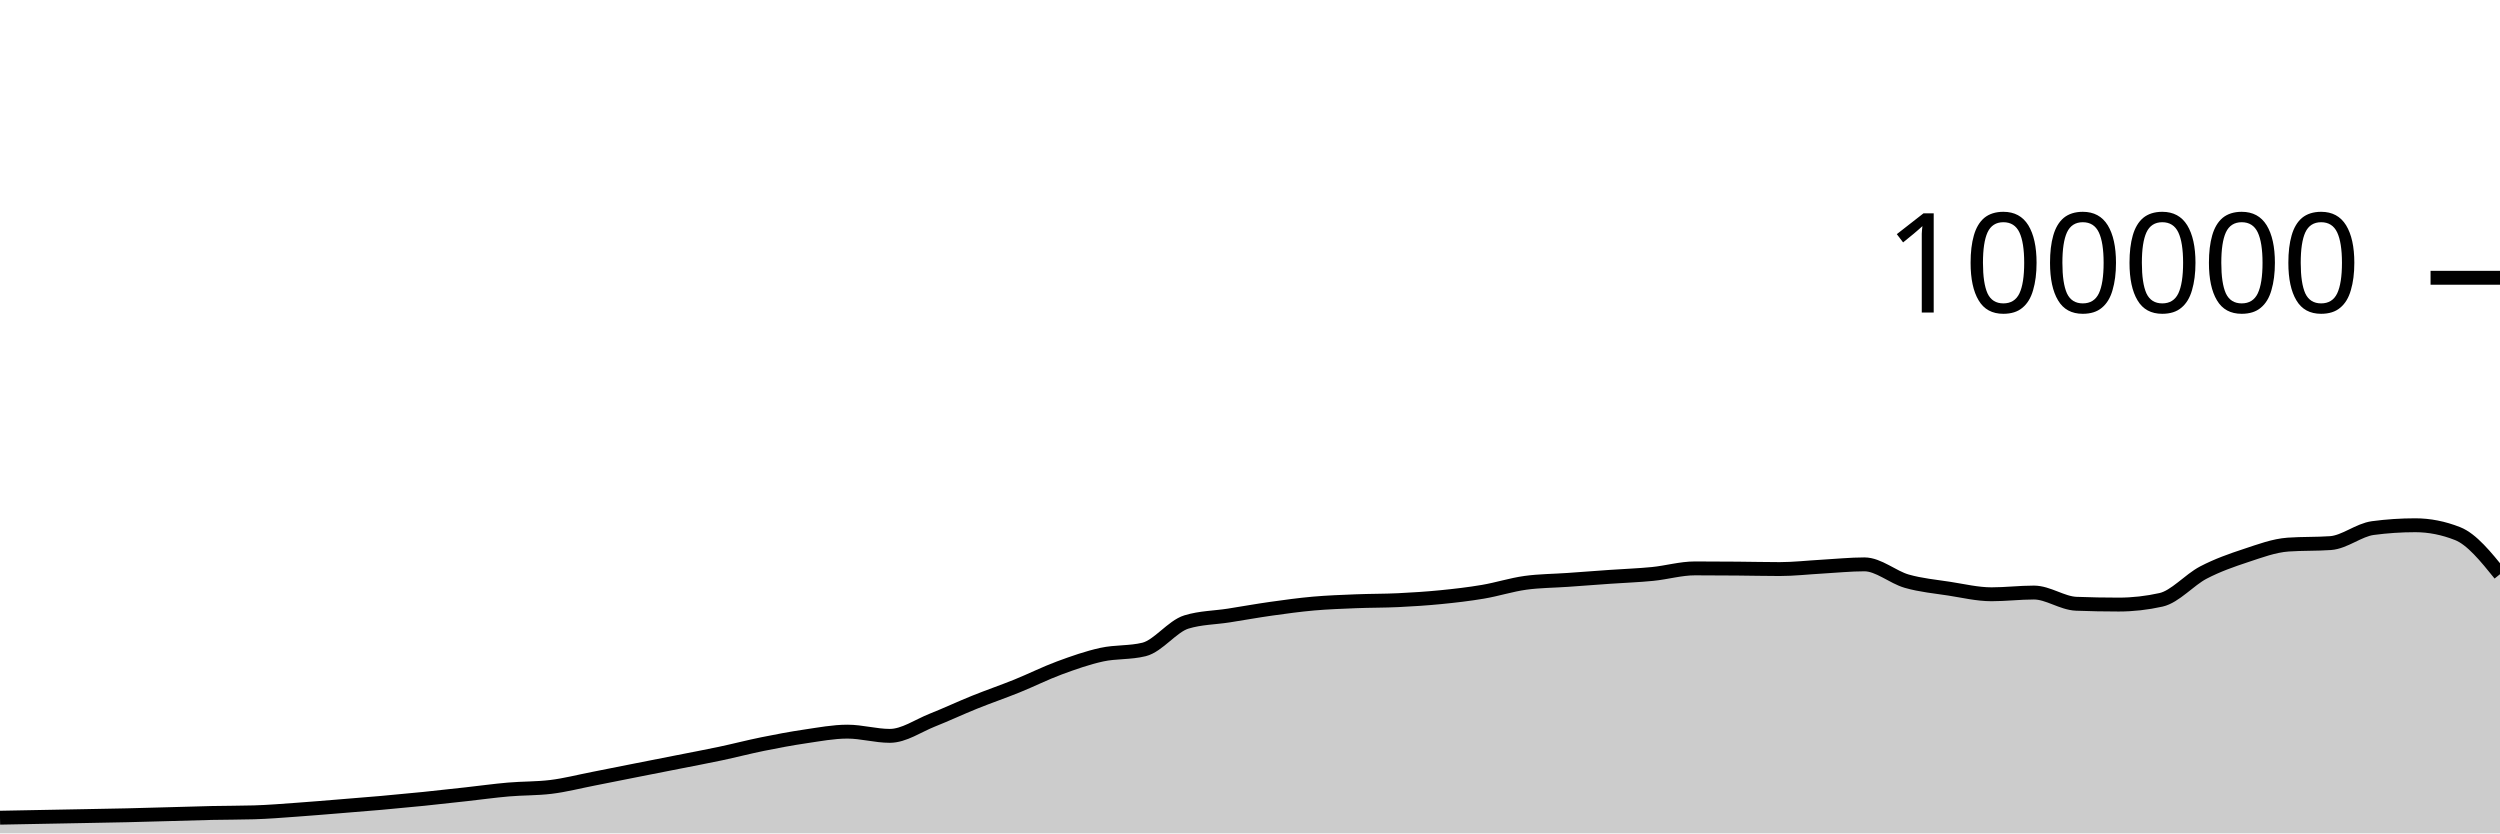
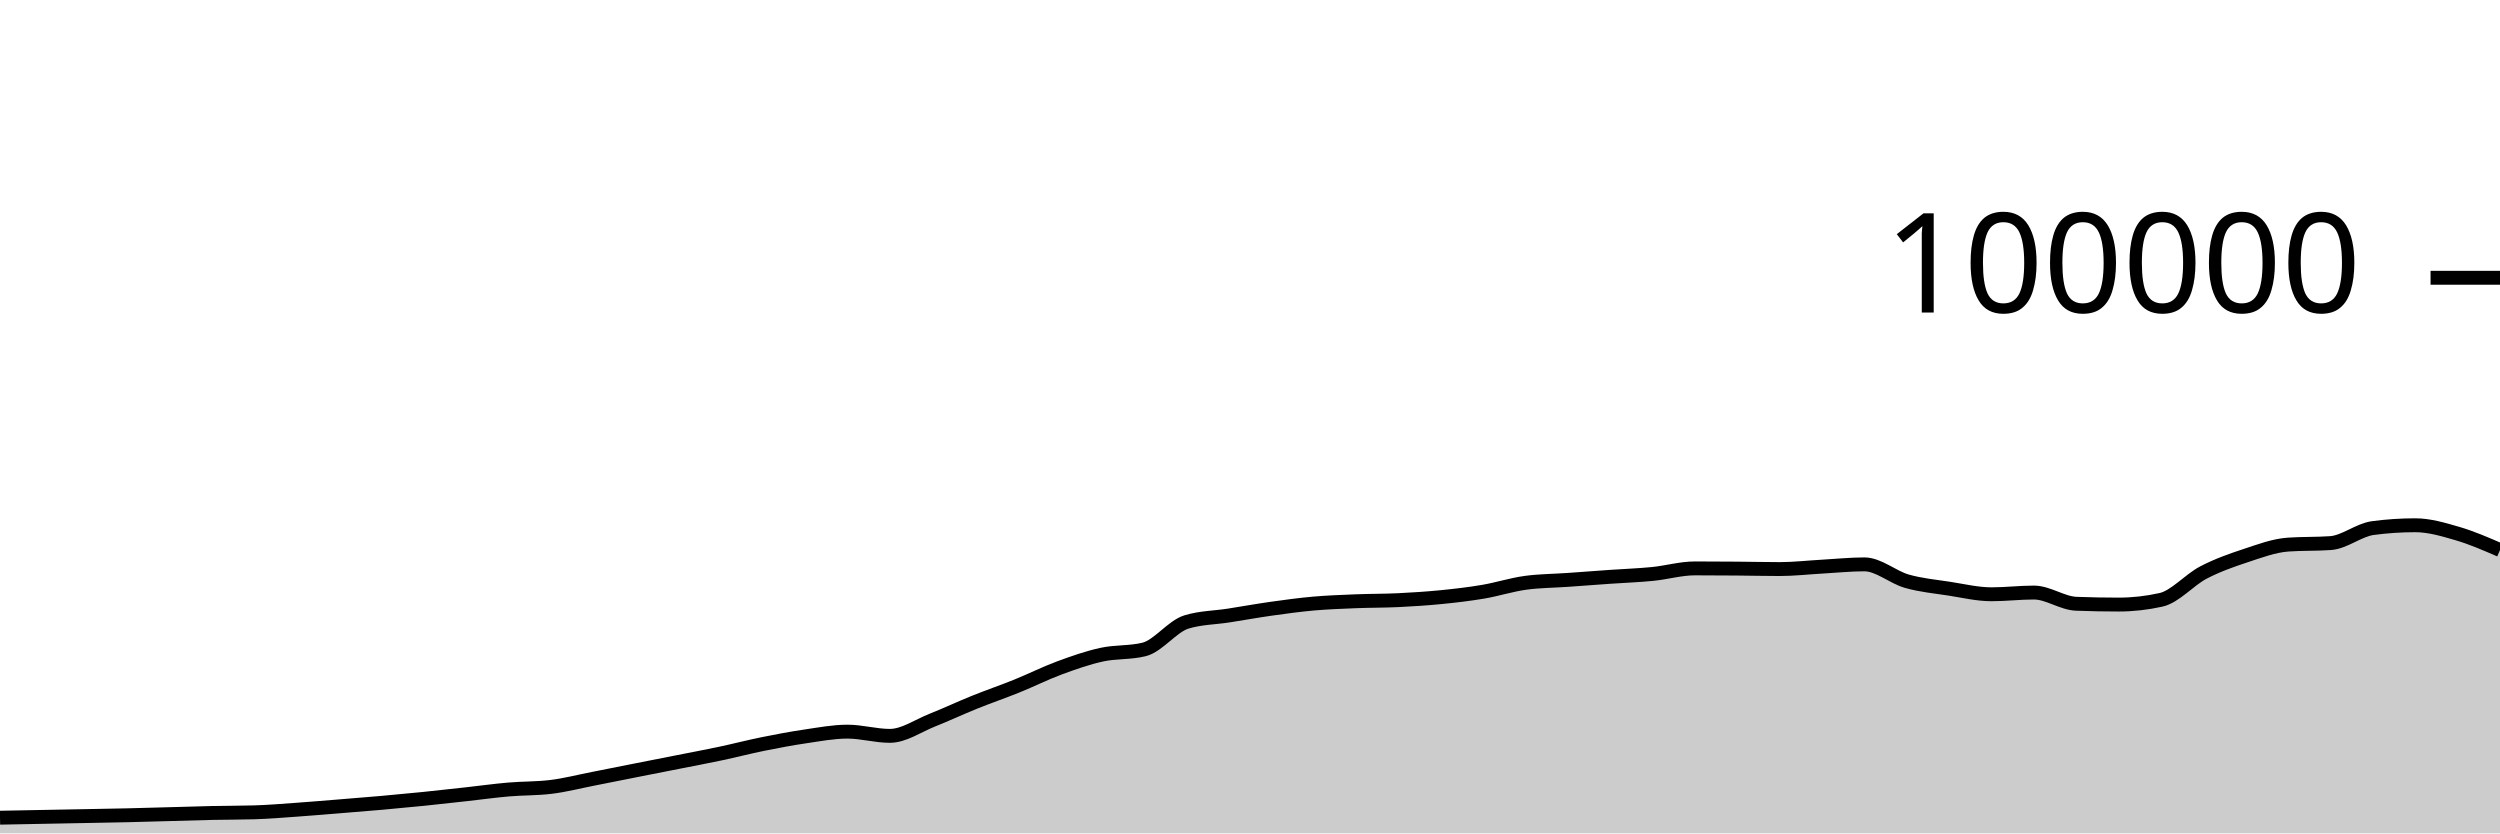
<svg xmlns="http://www.w3.org/2000/svg" viewBox="0 0 180 60">
  <g transform="translate(0,20)">
-     <path class="area" fill="rgba(0, 0, 0, 0.2)" d="M0,38.874C1.017,38.855,2.034,38.835,3.051,38.816C4.068,38.797,5.085,38.778,6.102,38.759C7.119,38.74,8.136,38.724,9.153,38.7C10.169,38.677,11.186,38.646,12.203,38.618C13.22,38.591,14.237,38.556,15.254,38.534C16.271,38.512,17.288,38.519,18.305,38.488C19.322,38.458,20.339,38.372,21.356,38.3C22.373,38.228,23.39,38.141,24.407,38.059C25.424,37.977,26.441,37.897,27.458,37.807C28.475,37.717,29.492,37.621,30.508,37.518C31.525,37.414,32.542,37.299,33.559,37.187C34.576,37.075,35.593,36.932,36.61,36.844C37.627,36.756,38.644,36.782,39.661,36.658C40.678,36.535,41.695,36.27,42.712,36.072C43.729,35.873,44.746,35.667,45.763,35.466C46.78,35.265,47.797,35.066,48.814,34.865C49.831,34.664,50.847,34.474,51.864,34.259C52.881,34.043,53.898,33.778,54.915,33.572C55.932,33.366,56.949,33.173,57.966,33.024C58.983,32.875,60,32.678,61.017,32.678C62.034,32.678,63.051,32.982,64.068,32.982C65.085,32.982,66.102,32.256,67.119,31.852C68.136,31.449,69.153,30.97,70.169,30.56C71.186,30.15,72.203,29.803,73.22,29.392C74.237,28.981,75.254,28.469,76.271,28.093C77.288,27.717,78.305,27.359,79.322,27.136C80.339,26.914,81.356,27.011,82.373,26.76C83.39,26.508,84.407,25.092,85.424,24.782C86.441,24.471,87.458,24.475,88.475,24.316C89.492,24.157,90.508,23.972,91.525,23.829C92.542,23.686,93.559,23.546,94.576,23.456C95.593,23.367,96.61,23.331,97.627,23.29C98.644,23.249,99.661,23.26,100.678,23.211C101.695,23.162,102.712,23.097,103.729,22.996C104.746,22.896,105.763,22.779,106.78,22.606C107.797,22.434,108.814,22.104,109.831,21.963C110.847,21.823,111.864,21.824,112.881,21.752C113.898,21.68,114.915,21.602,115.932,21.531C116.949,21.46,117.966,21.426,118.983,21.325C120,21.224,121.017,20.924,122.034,20.924C123.051,20.924,124.068,20.931,125.085,20.939C126.102,20.947,127.119,20.973,128.136,20.973C129.153,20.973,130.169,20.855,131.186,20.798C132.203,20.742,133.22,20.634,134.237,20.634C135.254,20.634,136.271,21.554,137.288,21.846C138.305,22.137,139.322,22.226,140.339,22.384C141.356,22.541,142.373,22.788,143.39,22.788C144.407,22.788,145.424,22.663,146.441,22.663C147.458,22.663,148.475,23.432,149.492,23.471C150.508,23.51,151.525,23.529,152.542,23.529C153.559,23.529,154.576,23.415,155.593,23.188C156.61,22.96,157.627,21.755,158.644,21.224C159.661,20.693,160.678,20.338,161.695,20.002C162.712,19.666,163.729,19.282,164.746,19.21C165.763,19.139,166.78,19.175,167.797,19.103C168.814,19.031,169.831,18.156,170.847,18.021C171.864,17.886,172.881,17.818,173.898,17.818C174.915,17.818,175.932,18.019,176.949,18.421C177.966,18.823,178.983,20.083,180,21.342L180,40C178.983,40,177.966,40,176.949,40C175.932,40,174.915,40,173.898,40C172.881,40,171.864,40,170.847,40C169.831,40,168.814,40,167.797,40C166.78,40,165.763,40,164.746,40C163.729,40,162.712,40,161.695,40C160.678,40,159.661,40,158.644,40C157.627,40,156.61,40,155.593,40C154.576,40,153.559,40,152.542,40C151.525,40,150.508,40,149.492,40C148.475,40,147.458,40,146.441,40C145.424,40,144.407,40,143.39,40C142.373,40,141.356,40,140.339,40C139.322,40,138.305,40,137.288,40C136.271,40,135.254,40,134.237,40C133.22,40,132.203,40,131.186,40C130.169,40,129.153,40,128.136,40C127.119,40,126.102,40,125.085,40C124.068,40,123.051,40,122.034,40C121.017,40,120,40,118.983,40C117.966,40,116.949,40,115.932,40C114.915,40,113.898,40,112.881,40C111.864,40,110.847,40,109.831,40C108.814,40,107.797,40,106.78,40C105.763,40,104.746,40,103.729,40C102.712,40,101.695,40,100.678,40C99.661,40,98.644,40,97.627,40C96.61,40,95.593,40,94.576,40C93.559,40,92.542,40,91.525,40C90.508,40,89.492,40,88.475,40C87.458,40,86.441,40,85.424,40C84.407,40,83.39,40,82.373,40C81.356,40,80.339,40,79.322,40C78.305,40,77.288,40,76.271,40C75.254,40,74.237,40,73.22,40C72.203,40,71.186,40,70.169,40C69.153,40,68.136,40,67.119,40C66.102,40,65.085,40,64.068,40C63.051,40,62.034,40,61.017,40C60,40,58.983,40,57.966,40C56.949,40,55.932,40,54.915,40C53.898,40,52.881,40,51.864,40C50.847,40,49.831,40,48.814,40C47.797,40,46.78,40,45.763,40C44.746,40,43.729,40,42.712,40C41.695,40,40.678,40,39.661,40C38.644,40,37.627,40,36.61,40C35.593,40,34.576,40,33.559,40C32.542,40,31.525,40,30.508,40C29.492,40,28.475,40,27.458,40C26.441,40,25.424,40,24.407,40C23.39,40,22.373,40,21.356,40C20.339,40,19.322,40,18.305,40C17.288,40,16.271,40,15.254,40C14.237,40,13.22,40,12.203,40C11.186,40,10.169,40,9.153,40C8.136,40,7.119,40,6.102,40C5.085,40,4.068,40,3.051,40C2.034,40,1.017,40,0,40Z" />
-     <path class="line" stroke="black" fill="none" d="M0,38.874C1.017,38.855,2.034,38.835,3.051,38.816C4.068,38.797,5.085,38.778,6.102,38.759C7.119,38.74,8.136,38.724,9.153,38.7C10.169,38.677,11.186,38.646,12.203,38.618C13.22,38.591,14.237,38.556,15.254,38.534C16.271,38.512,17.288,38.519,18.305,38.488C19.322,38.458,20.339,38.372,21.356,38.3C22.373,38.228,23.39,38.141,24.407,38.059C25.424,37.977,26.441,37.897,27.458,37.807C28.475,37.717,29.492,37.621,30.508,37.518C31.525,37.414,32.542,37.299,33.559,37.187C34.576,37.075,35.593,36.932,36.61,36.844C37.627,36.756,38.644,36.782,39.661,36.658C40.678,36.535,41.695,36.27,42.712,36.072C43.729,35.873,44.746,35.667,45.763,35.466C46.78,35.265,47.797,35.066,48.814,34.865C49.831,34.664,50.847,34.474,51.864,34.259C52.881,34.043,53.898,33.778,54.915,33.572C55.932,33.366,56.949,33.173,57.966,33.024C58.983,32.875,60,32.678,61.017,32.678C62.034,32.678,63.051,32.982,64.068,32.982C65.085,32.982,66.102,32.256,67.119,31.852C68.136,31.449,69.153,30.97,70.169,30.56C71.186,30.15,72.203,29.803,73.22,29.392C74.237,28.981,75.254,28.469,76.271,28.093C77.288,27.717,78.305,27.359,79.322,27.136C80.339,26.914,81.356,27.011,82.373,26.76C83.39,26.508,84.407,25.092,85.424,24.782C86.441,24.471,87.458,24.475,88.475,24.316C89.492,24.157,90.508,23.972,91.525,23.829C92.542,23.686,93.559,23.546,94.576,23.456C95.593,23.367,96.61,23.331,97.627,23.29C98.644,23.249,99.661,23.26,100.678,23.211C101.695,23.162,102.712,23.097,103.729,22.996C104.746,22.896,105.763,22.779,106.78,22.606C107.797,22.434,108.814,22.104,109.831,21.963C110.847,21.823,111.864,21.824,112.881,21.752C113.898,21.68,114.915,21.602,115.932,21.531C116.949,21.46,117.966,21.426,118.983,21.325C120,21.224,121.017,20.924,122.034,20.924C123.051,20.924,124.068,20.931,125.085,20.939C126.102,20.947,127.119,20.973,128.136,20.973C129.153,20.973,130.169,20.855,131.186,20.798C132.203,20.742,133.22,20.634,134.237,20.634C135.254,20.634,136.271,21.554,137.288,21.846C138.305,22.137,139.322,22.226,140.339,22.384C141.356,22.541,142.373,22.788,143.39,22.788C144.407,22.788,145.424,22.663,146.441,22.663C147.458,22.663,148.475,23.432,149.492,23.471C150.508,23.51,151.525,23.529,152.542,23.529C153.559,23.529,154.576,23.415,155.593,23.188C156.61,22.96,157.627,21.755,158.644,21.224C159.661,20.693,160.678,20.338,161.695,20.002C162.712,19.666,163.729,19.282,164.746,19.21C165.763,19.139,166.78,19.175,167.797,19.103C168.814,19.031,169.831,18.156,170.847,18.021C171.864,17.886,172.881,17.818,173.898,17.818C174.915,17.818,175.932,18.019,176.949,18.421C177.966,18.823,178.983,20.083,180,21.342" />
+     <path class="area" fill="rgba(0, 0, 0, 0.2)" d="M0,38.874C1.017,38.855,2.034,38.835,3.051,38.816C4.068,38.797,5.085,38.778,6.102,38.759C7.119,38.74,8.136,38.724,9.153,38.7C10.169,38.677,11.186,38.646,12.203,38.618C13.22,38.591,14.237,38.556,15.254,38.534C16.271,38.512,17.288,38.519,18.305,38.488C19.322,38.458,20.339,38.372,21.356,38.3C22.373,38.228,23.39,38.141,24.407,38.059C25.424,37.977,26.441,37.897,27.458,37.807C28.475,37.717,29.492,37.621,30.508,37.518C31.525,37.414,32.542,37.299,33.559,37.187C34.576,37.075,35.593,36.932,36.61,36.844C37.627,36.756,38.644,36.782,39.661,36.658C40.678,36.535,41.695,36.27,42.712,36.072C43.729,35.873,44.746,35.667,45.763,35.466C46.78,35.265,47.797,35.066,48.814,34.865C49.831,34.664,50.847,34.474,51.864,34.259C52.881,34.043,53.898,33.778,54.915,33.572C55.932,33.366,56.949,33.173,57.966,33.024C58.983,32.875,60,32.678,61.017,32.678C62.034,32.678,63.051,32.982,64.068,32.982C65.085,32.982,66.102,32.256,67.119,31.852C68.136,31.449,69.153,30.97,70.169,30.56C71.186,30.15,72.203,29.803,73.22,29.392C74.237,28.981,75.254,28.469,76.271,28.093C77.288,27.717,78.305,27.359,79.322,27.136C80.339,26.914,81.356,27.011,82.373,26.76C83.39,26.508,84.407,25.092,85.424,24.782C86.441,24.471,87.458,24.475,88.475,24.316C89.492,24.157,90.508,23.972,91.525,23.829C92.542,23.686,93.559,23.546,94.576,23.456C95.593,23.367,96.61,23.331,97.627,23.29C98.644,23.249,99.661,23.26,100.678,23.211C101.695,23.162,102.712,23.097,103.729,22.996C104.746,22.896,105.763,22.779,106.78,22.606C107.797,22.434,108.814,22.104,109.831,21.963C110.847,21.823,111.864,21.824,112.881,21.752C113.898,21.68,114.915,21.602,115.932,21.531C116.949,21.46,117.966,21.426,118.983,21.325C120,21.224,121.017,20.924,122.034,20.924C123.051,20.924,124.068,20.931,125.085,20.939C126.102,20.947,127.119,20.973,128.136,20.973C129.153,20.973,130.169,20.855,131.186,20.798C132.203,20.742,133.22,20.634,134.237,20.634C135.254,20.634,136.271,21.554,137.288,21.846C138.305,22.137,139.322,22.226,140.339,22.384C141.356,22.541,142.373,22.788,143.39,22.788C144.407,22.788,145.424,22.663,146.441,22.663C147.458,22.663,148.475,23.432,149.492,23.471C150.508,23.51,151.525,23.529,152.542,23.529C153.559,23.529,154.576,23.415,155.593,23.188C156.61,22.96,157.627,21.755,158.644,21.224C159.661,20.693,160.678,20.338,161.695,20.002C162.712,19.666,163.729,19.282,164.746,19.21C165.763,19.139,166.78,19.175,167.797,19.103C168.814,19.031,169.831,18.156,170.847,18.021C171.864,17.886,172.881,17.818,173.898,17.818C174.915,17.818,175.932,18.124,176.949,18.421C177.966,18.719,178.983,19.161,180,19.604L180,40C178.983,40,177.966,40,176.949,40C175.932,40,174.915,40,173.898,40C172.881,40,171.864,40,170.847,40C169.831,40,168.814,40,167.797,40C166.78,40,165.763,40,164.746,40C163.729,40,162.712,40,161.695,40C160.678,40,159.661,40,158.644,40C157.627,40,156.61,40,155.593,40C154.576,40,153.559,40,152.542,40C151.525,40,150.508,40,149.492,40C148.475,40,147.458,40,146.441,40C145.424,40,144.407,40,143.39,40C142.373,40,141.356,40,140.339,40C139.322,40,138.305,40,137.288,40C136.271,40,135.254,40,134.237,40C133.22,40,132.203,40,131.186,40C130.169,40,129.153,40,128.136,40C127.119,40,126.102,40,125.085,40C124.068,40,123.051,40,122.034,40C121.017,40,120,40,118.983,40C117.966,40,116.949,40,115.932,40C114.915,40,113.898,40,112.881,40C111.864,40,110.847,40,109.831,40C108.814,40,107.797,40,106.78,40C105.763,40,104.746,40,103.729,40C102.712,40,101.695,40,100.678,40C99.661,40,98.644,40,97.627,40C96.61,40,95.593,40,94.576,40C93.559,40,92.542,40,91.525,40C90.508,40,89.492,40,88.475,40C87.458,40,86.441,40,85.424,40C84.407,40,83.39,40,82.373,40C81.356,40,80.339,40,79.322,40C78.305,40,77.288,40,76.271,40C75.254,40,74.237,40,73.22,40C72.203,40,71.186,40,70.169,40C69.153,40,68.136,40,67.119,40C66.102,40,65.085,40,64.068,40C63.051,40,62.034,40,61.017,40C60,40,58.983,40,57.966,40C56.949,40,55.932,40,54.915,40C53.898,40,52.881,40,51.864,40C50.847,40,49.831,40,48.814,40C47.797,40,46.78,40,45.763,40C44.746,40,43.729,40,42.712,40C41.695,40,40.678,40,39.661,40C38.644,40,37.627,40,36.61,40C35.593,40,34.576,40,33.559,40C32.542,40,31.525,40,30.508,40C29.492,40,28.475,40,27.458,40C26.441,40,25.424,40,24.407,40C23.39,40,22.373,40,21.356,40C20.339,40,19.322,40,18.305,40C17.288,40,16.271,40,15.254,40C14.237,40,13.22,40,12.203,40C11.186,40,10.169,40,9.153,40C8.136,40,7.119,40,6.102,40C5.085,40,4.068,40,3.051,40C2.034,40,1.017,40,0,40Z" />
+     <path class="line" stroke="black" fill="none" d="M0,38.874C1.017,38.855,2.034,38.835,3.051,38.816C4.068,38.797,5.085,38.778,6.102,38.759C7.119,38.74,8.136,38.724,9.153,38.7C10.169,38.677,11.186,38.646,12.203,38.618C13.22,38.591,14.237,38.556,15.254,38.534C16.271,38.512,17.288,38.519,18.305,38.488C19.322,38.458,20.339,38.372,21.356,38.3C22.373,38.228,23.39,38.141,24.407,38.059C25.424,37.977,26.441,37.897,27.458,37.807C28.475,37.717,29.492,37.621,30.508,37.518C31.525,37.414,32.542,37.299,33.559,37.187C34.576,37.075,35.593,36.932,36.61,36.844C37.627,36.756,38.644,36.782,39.661,36.658C40.678,36.535,41.695,36.27,42.712,36.072C43.729,35.873,44.746,35.667,45.763,35.466C46.78,35.265,47.797,35.066,48.814,34.865C49.831,34.664,50.847,34.474,51.864,34.259C52.881,34.043,53.898,33.778,54.915,33.572C55.932,33.366,56.949,33.173,57.966,33.024C58.983,32.875,60,32.678,61.017,32.678C62.034,32.678,63.051,32.982,64.068,32.982C65.085,32.982,66.102,32.256,67.119,31.852C68.136,31.449,69.153,30.97,70.169,30.56C71.186,30.15,72.203,29.803,73.22,29.392C74.237,28.981,75.254,28.469,76.271,28.093C77.288,27.717,78.305,27.359,79.322,27.136C80.339,26.914,81.356,27.011,82.373,26.76C83.39,26.508,84.407,25.092,85.424,24.782C86.441,24.471,87.458,24.475,88.475,24.316C89.492,24.157,90.508,23.972,91.525,23.829C92.542,23.686,93.559,23.546,94.576,23.456C95.593,23.367,96.61,23.331,97.627,23.29C98.644,23.249,99.661,23.26,100.678,23.211C101.695,23.162,102.712,23.097,103.729,22.996C104.746,22.896,105.763,22.779,106.78,22.606C107.797,22.434,108.814,22.104,109.831,21.963C110.847,21.823,111.864,21.824,112.881,21.752C113.898,21.68,114.915,21.602,115.932,21.531C116.949,21.46,117.966,21.426,118.983,21.325C120,21.224,121.017,20.924,122.034,20.924C123.051,20.924,124.068,20.931,125.085,20.939C126.102,20.947,127.119,20.973,128.136,20.973C129.153,20.973,130.169,20.855,131.186,20.798C132.203,20.742,133.22,20.634,134.237,20.634C135.254,20.634,136.271,21.554,137.288,21.846C138.305,22.137,139.322,22.226,140.339,22.384C141.356,22.541,142.373,22.788,143.39,22.788C144.407,22.788,145.424,22.663,146.441,22.663C147.458,22.663,148.475,23.432,149.492,23.471C150.508,23.51,151.525,23.529,152.542,23.529C153.559,23.529,154.576,23.415,155.593,23.188C156.61,22.96,157.627,21.755,158.644,21.224C159.661,20.693,160.678,20.338,161.695,20.002C162.712,19.666,163.729,19.282,164.746,19.21C165.763,19.139,166.78,19.175,167.797,19.103C168.814,19.031,169.831,18.156,170.847,18.021C171.864,17.886,172.881,17.818,173.898,17.818C174.915,17.818,175.932,18.124,176.949,18.421C177.966,18.719,178.983,19.161,180,19.604" />
    <path class="axis-ceiling" stroke-width="1" stroke="black" fill="none" d="M175,0L180,0" />
    <text class="axis-ceiling-label" font-family="sans-serif" text-anchor="end" font-size="10px" x="170" y="2.5">100000</text>
  </g>
</svg>
